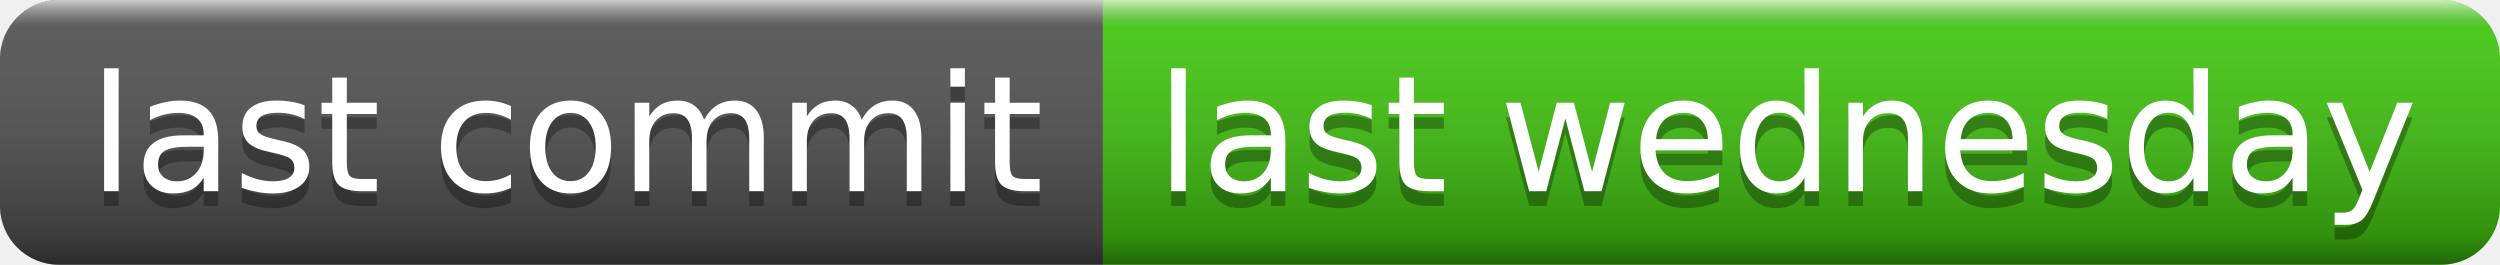
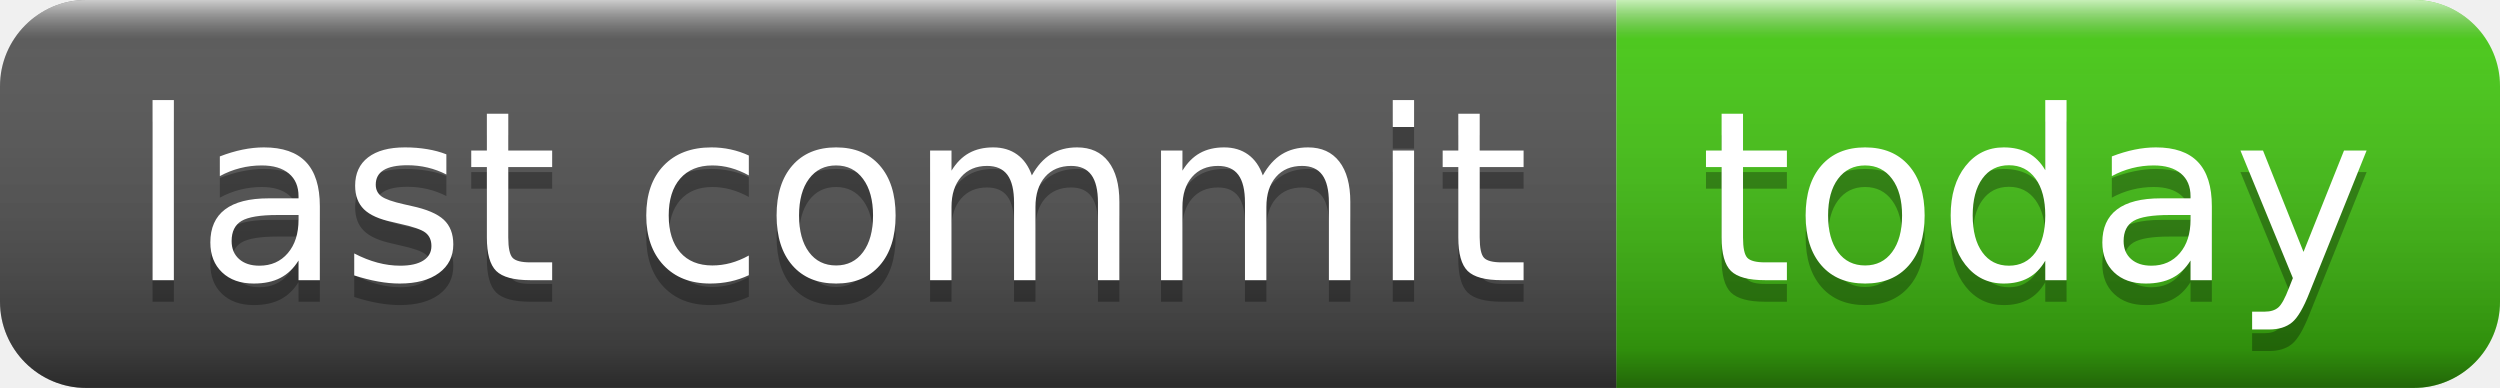
- <svg xmlns="http://www.w3.org/2000/svg" width="170" height="18" role="img" aria-label="last commit: last wednesday">
+ <svg xmlns="http://www.w3.org/2000/svg" width="116" height="18" role="img" aria-label="last commit: today">
  <linearGradient id="s" x2="0" y2="100%">
    <stop offset="0" stop-color="#fff" stop-opacity=".7" />
    <stop offset=".1" stop-color="#aaa" stop-opacity=".1" />
    <stop offset=".9" stop-color="#000" stop-opacity=".3" />
    <stop offset="1" stop-color="#000" stop-opacity=".5" />
  </linearGradient>
  <clipPath id="r">
-     <rect width="170" height="18" rx="4" fill="#fff" />
+     <rect width="116" height="18" rx="4" fill="#fff" />
  </clipPath>
  <g clip-path="url(#r)">
    <rect width="75" height="18" fill="#555" />
-     <rect x="75" width="95" height="18" fill="#4c1" />
-     <rect width="170" height="18" fill="url(#s)" />
+     <rect x="75" width="41" height="18" fill="#4c1" />
+     <rect width="116" height="18" fill="url(#s)" />
  </g>
  <g fill="#fff" text-anchor="middle" font-family="Verdana,Geneva,DejaVu Sans,sans-serif" text-rendering="geometricPrecision" font-size="110">
    <text aria-hidden="true" x="385" y="140" fill="#010101" fill-opacity=".3" transform="scale(.1)" textLength="650">last commit</text>
    <text x="385" y="130" transform="scale(.1)" fill="#fff" textLength="650">last commit</text>
-     <text aria-hidden="true" x="1215" y="140" fill="#010101" fill-opacity=".3" transform="scale(.1)" textLength="850">last wednesday</text>
-     <text x="1215" y="130" transform="scale(.1)" fill="#fff" textLength="850">last wednesday</text>
+     <text aria-hidden="true" x="945" y="140" fill="#010101" fill-opacity=".3" transform="scale(.1)" textLength="310">today</text>
+     <text x="945" y="130" transform="scale(.1)" fill="#fff" textLength="310">today</text>
  </g>
</svg>
